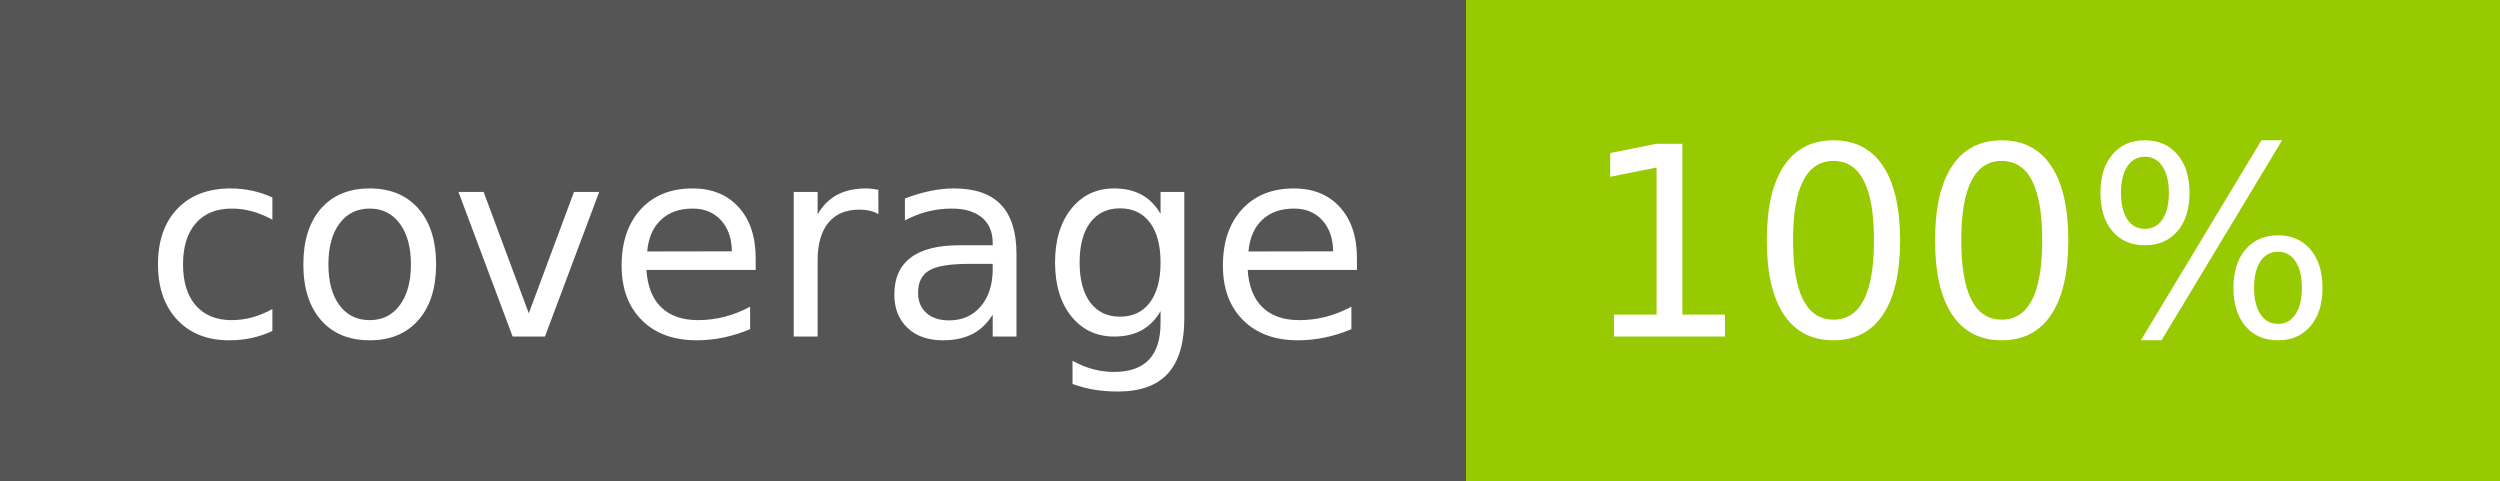
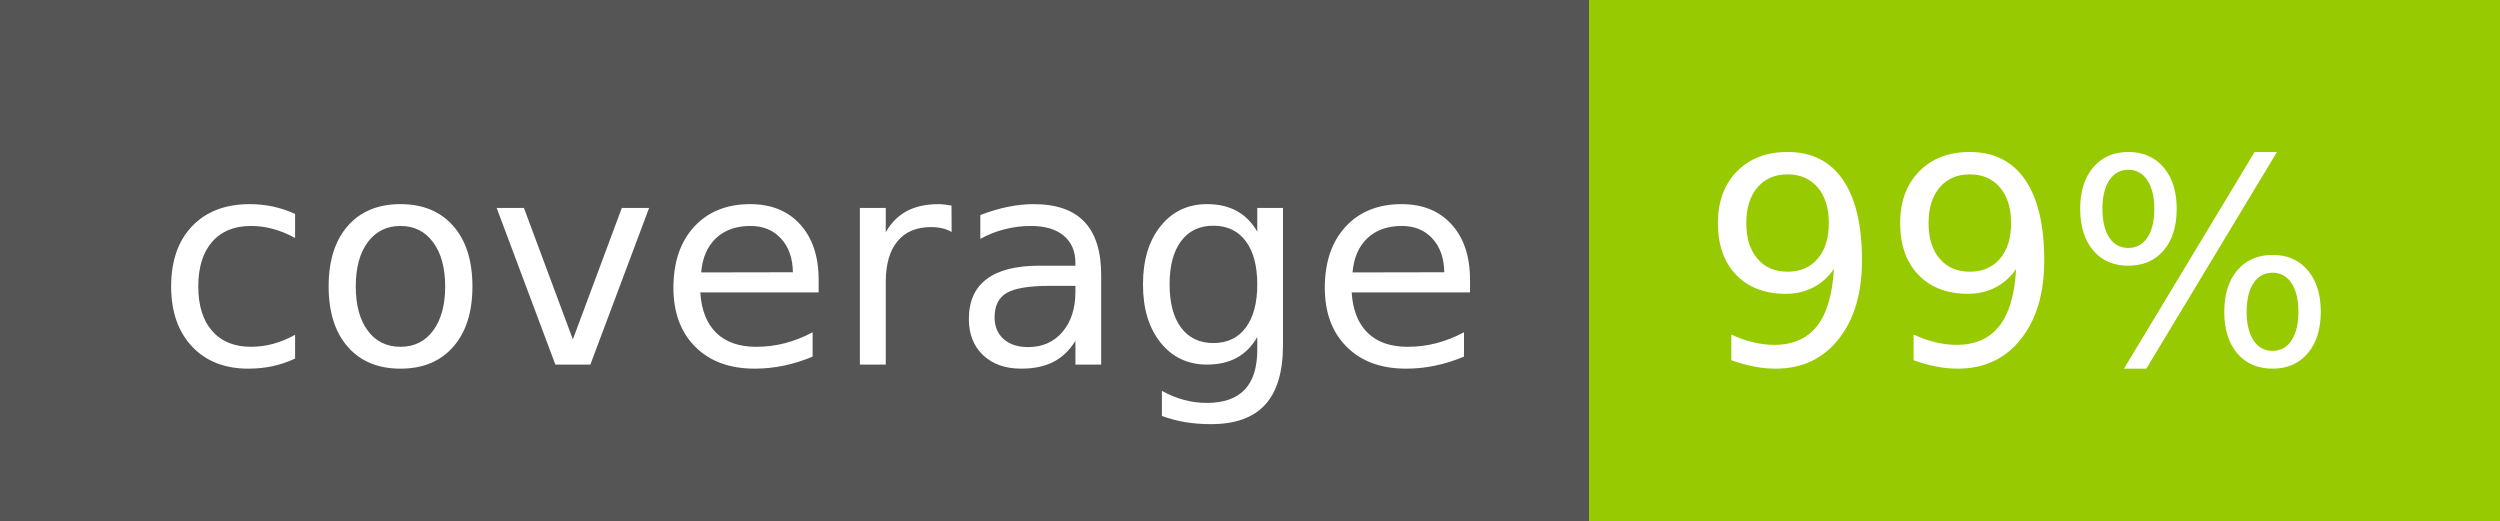
- <svg xmlns="http://www.w3.org/2000/svg" width="104" height="20" role="img" aria-label="coverage: 100%">
+ <svg xmlns="http://www.w3.org/2000/svg" width="96" height="20" role="img" aria-label="coverage: 99%">
  <g shape-rendering="crispEdges">
    <rect width="61" height="20" fill="#555" />
-     <rect x="61" width="43" height="20" fill="#97ca00" />
+     <rect x="61" width="35" height="20" fill="#97ca00" />
  </g>
  <g fill="#fff" text-anchor="middle" font-family="Verdana,Geneva,DejaVu Sans,sans-serif" text-rendering="geometricPrecision" font-size="110">
    <text x="315" y="140" transform="scale(.1)" fill="#fff" textLength="510">coverage</text>
-     <text x="815" y="140" transform="scale(.1)" fill="#fff" textLength="330">100%</text>
+     <text x="775" y="140" transform="scale(.1)" fill="#fff" textLength="250">99%</text>
  </g>
</svg>
